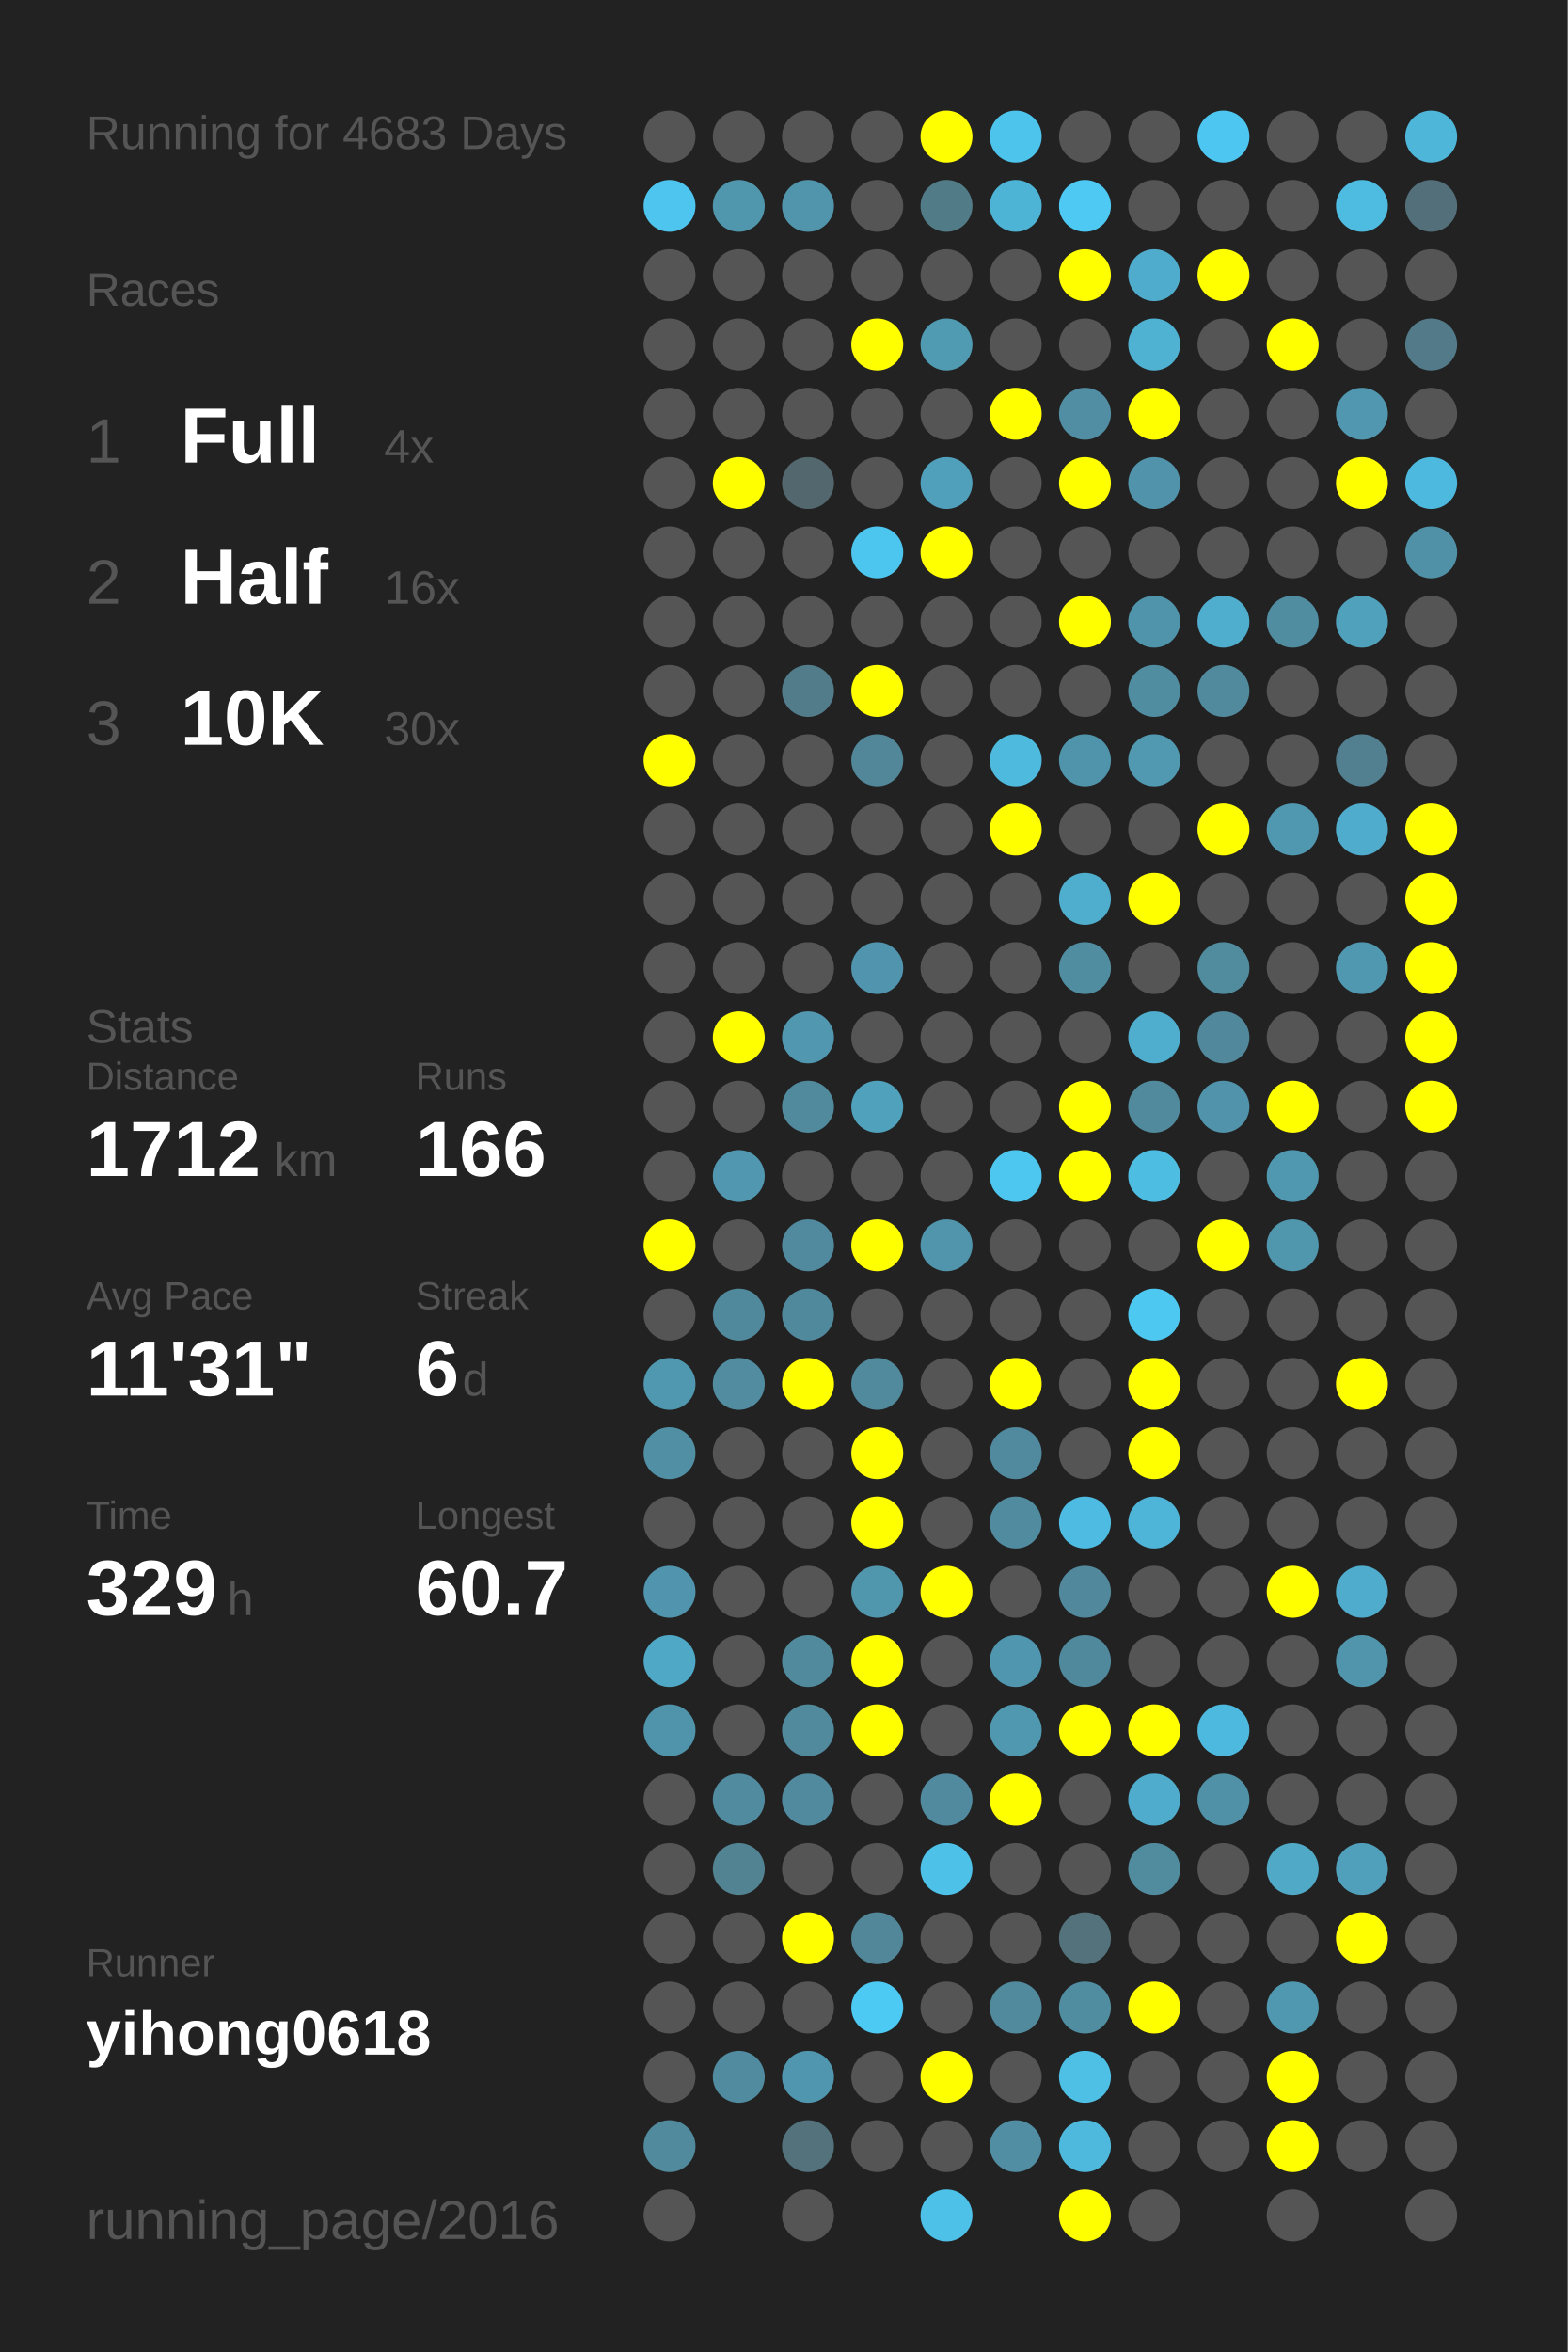
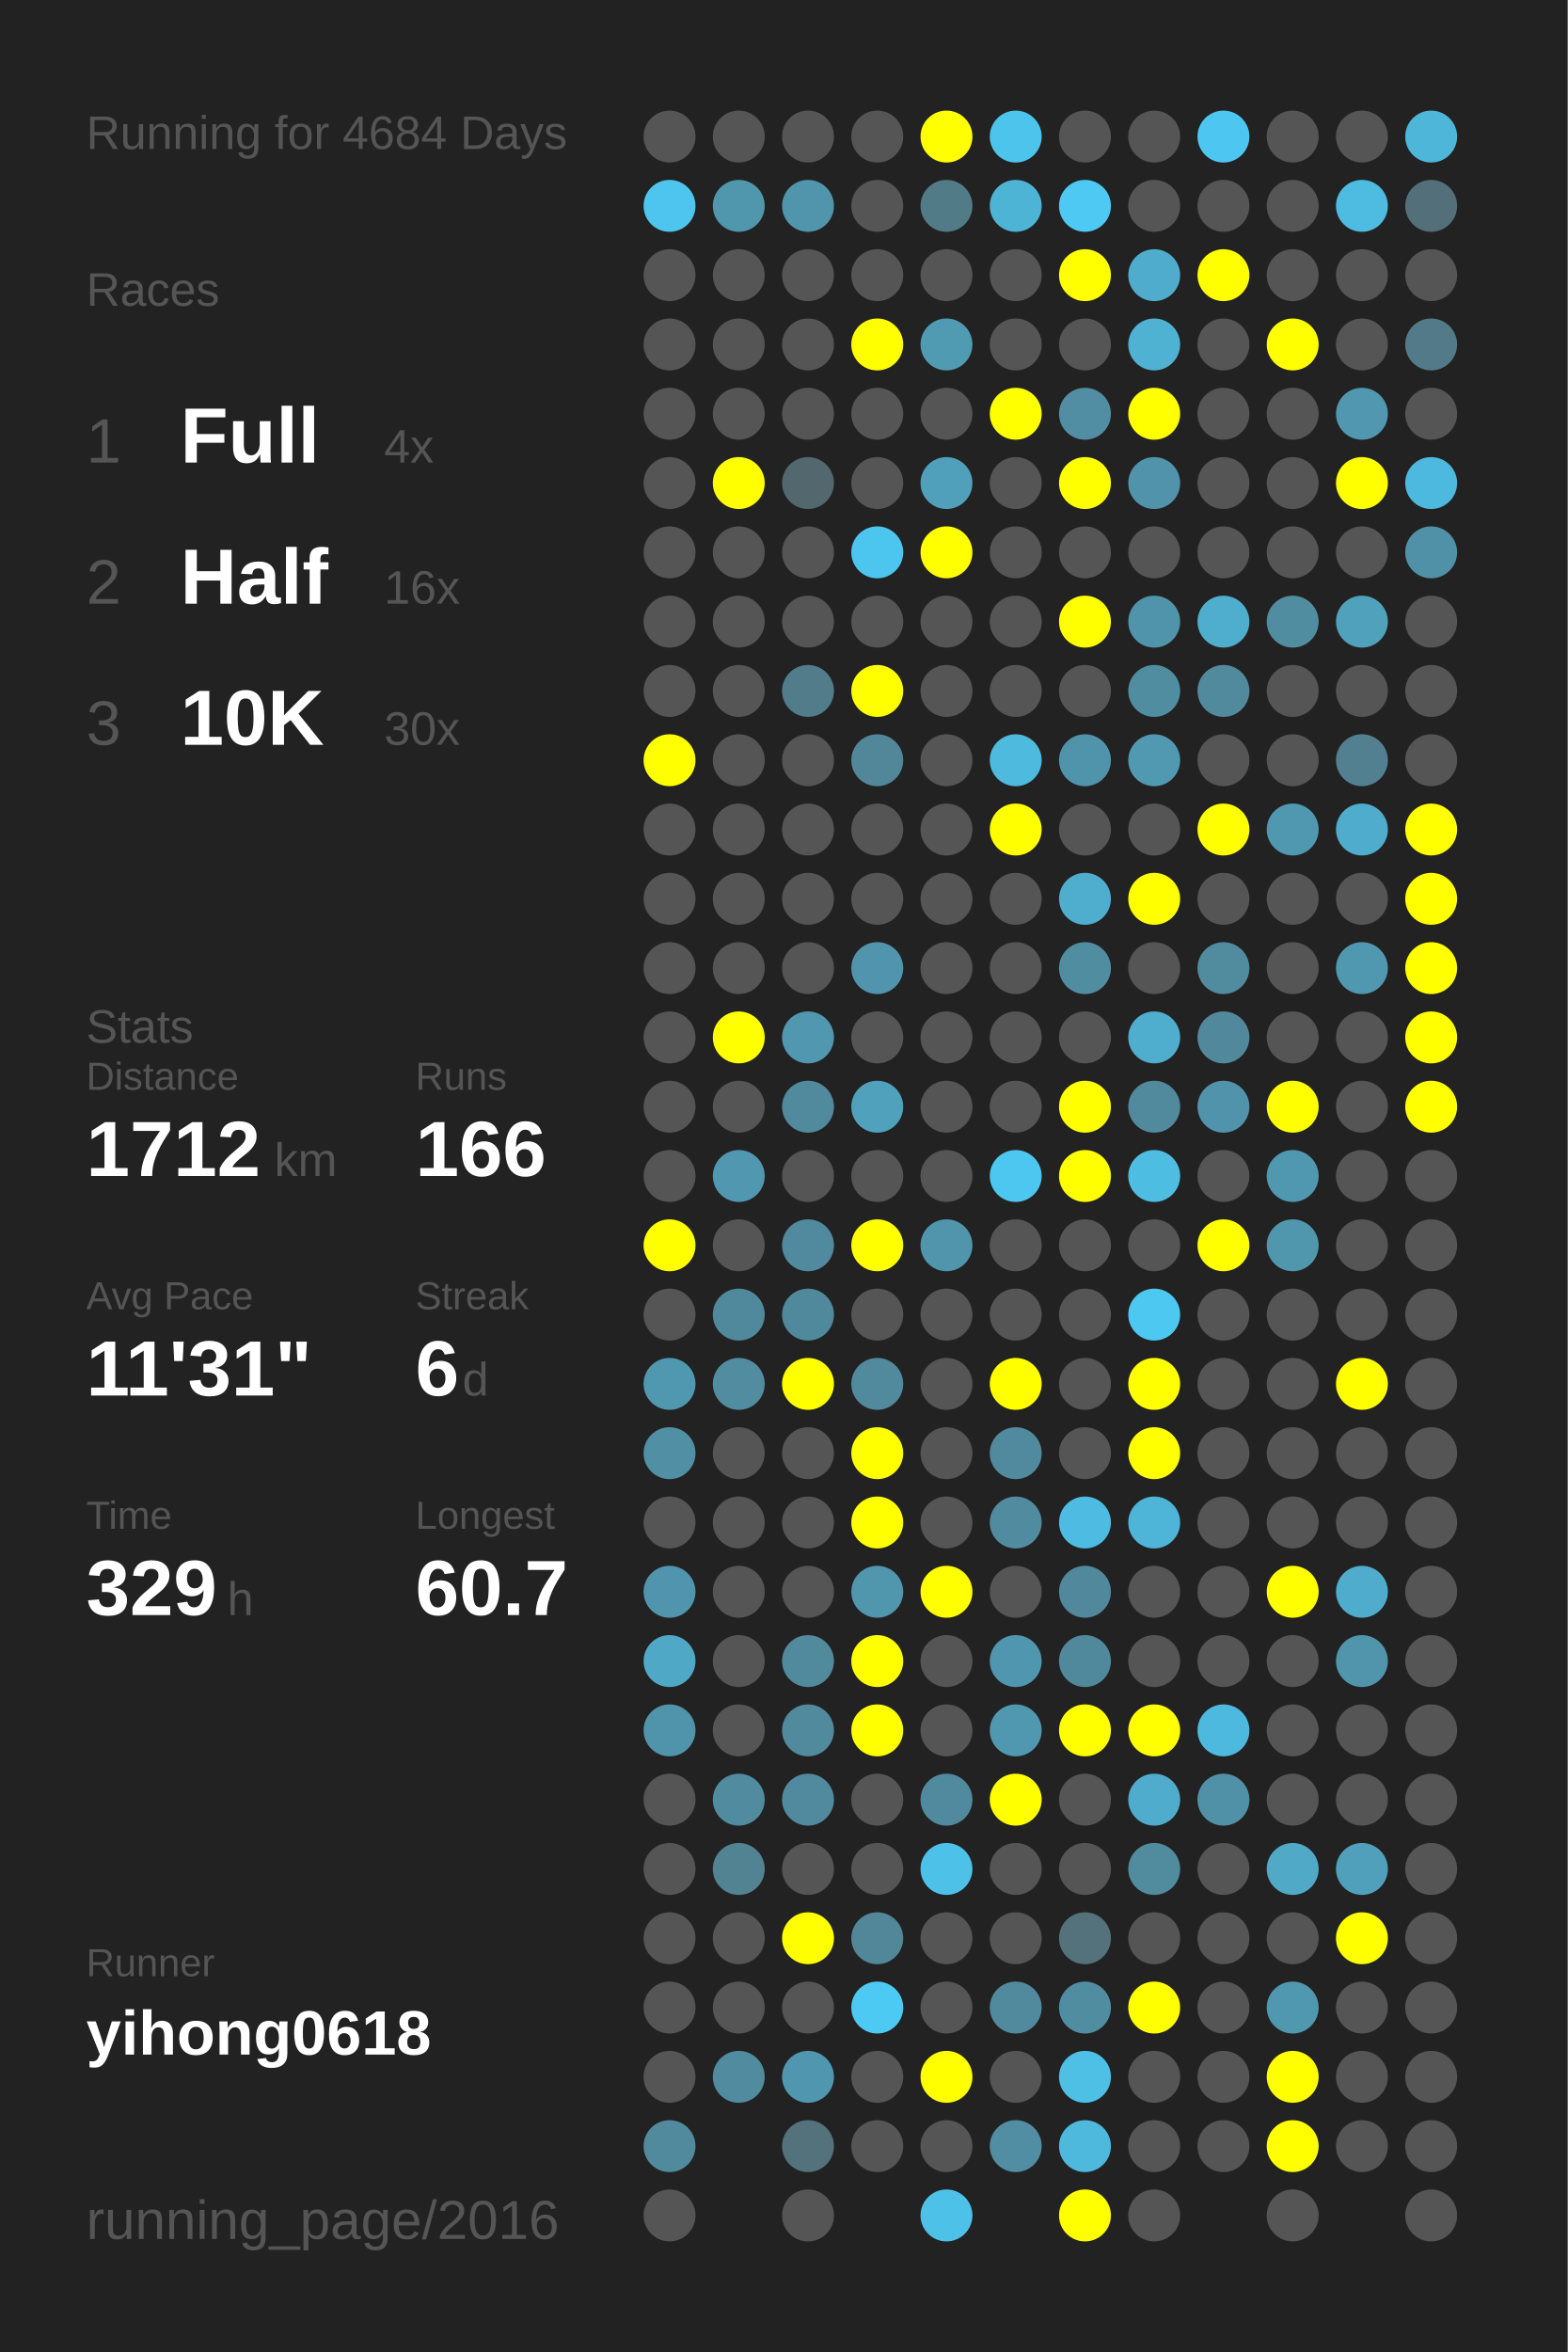
<svg xmlns="http://www.w3.org/2000/svg" baseProfile="full" height="300mm" version="1.1" viewBox="0,0,200,300" width="200mm">
  <defs />
  <rect fill="#222222" height="300" width="200" x="0" y="0" />
-   <text fill="#555555" style="font-size:6px; font-family:Arial;" x="11" y="19">Running for 4683 Days</text>
+   <text fill="#555555" style="font-size:6px; font-family:Arial;" x="11" y="19">Running for 4684 Days</text>
  <text fill="#555555" style="font-size:6px; font-family:Arial;" x="11" y="39">Races</text>
  <text fill="#555555" style="font-size:8px; font-family:Arial;" x="11" y="59">1</text>
  <text fill="#FFFFFF" style="font-size:10px; font-family:Arial; font-weight:bold;" x="23" y="59">Full</text>
  <text fill="#555555" style="font-size:6px; font-family:Arial;" x="49" y="59">4x</text>
  <text fill="#555555" style="font-size:8px; font-family:Arial;" x="11" y="77">2</text>
  <text fill="#FFFFFF" style="font-size:10px; font-family:Arial; font-weight:bold;" x="23" y="77">Half</text>
  <text fill="#555555" style="font-size:6px; font-family:Arial;" x="49" y="77">16x</text>
  <text fill="#555555" style="font-size:8px; font-family:Arial;" x="11" y="95">3</text>
  <text fill="#FFFFFF" style="font-size:10px; font-family:Arial; font-weight:bold;" x="23" y="95">10K</text>
  <text fill="#555555" style="font-size:6px; font-family:Arial;" x="49" y="95">30x</text>
  <text fill="#555555" style="font-size:6px; font-family:Arial;" x="11" y="133">Stats</text>
  <text fill="#555555" style="font-size:5px; font-family:Arial;" x="11" y="139">Distance</text>
  <text fill="#FFFFFF" style="font-size:10px; font-family:Arial; font-weight:bold;" x="11" y="150">1712</text>
  <text fill="#555555" style="font-size:6px; font-family:Arial;" x="35" y="150">km</text>
  <text fill="#555555" style="font-size:5px; font-family:Arial;" x="53" y="139">Runs</text>
  <text fill="#FFFFFF" style="font-size:10px; font-family:Arial; font-weight:bold;" x="53" y="150">166</text>
  <text fill="#555555" style="font-size:5px; font-family:Arial;" x="11" y="167">Avg Pace</text>
  <text fill="#FFFFFF" style="font-size:10px; font-family:Arial; font-weight:bold;" x="11" y="178">11'31"</text>
  <text fill="#555555" style="font-size:5px; font-family:Arial;" x="53" y="167">Streak</text>
  <text fill="#FFFFFF" style="font-size:10px; font-family:Arial; font-weight:bold;" x="53" y="178">6</text>
  <text fill="#555555" style="font-size:6px; font-family:Arial;" x="59" y="178">d</text>
  <text fill="#555555" style="font-size:5px; font-family:Arial;" x="11" y="195">Time</text>
  <text fill="#FFFFFF" style="font-size:10px; font-family:Arial; font-weight:bold;" x="11" y="206">329</text>
  <text fill="#555555" style="font-size:6px; font-family:Arial;" x="29" y="206">h</text>
  <text fill="#555555" style="font-size:5px; font-family:Arial;" x="53" y="195">Longest</text>
  <text fill="#FFFFFF" style="font-size:10px; font-family:Arial; font-weight:bold;" x="53" y="206">60.7</text>
  <text fill="#555555" style="font-size:5px; font-family:Arial;" x="11" y="252.065">Runner</text>
  <text fill="#FFFFFF" style="font-size:8px; font-family:Arial; font-weight:bold;" x="11" y="262.065">yihong0618</text>
  <text fill="#555555" style="font-size:7px; font-family:Arial;" x="11" y="285.581">running_page/2016</text>
  <circle cx="85.417" cy="17.419" fill="#555555" r="3.312" />
  <circle cx="85.417" cy="26.258" fill="#4dc5ee" r="3.312" />
  <circle cx="85.417" cy="35.097" fill="#555555" r="3.312" />
  <circle cx="85.417" cy="43.935" fill="#555555" r="3.312" />
  <circle cx="85.417" cy="52.774" fill="#555555" r="3.312" />
  <circle cx="85.417" cy="61.613" fill="#555555" r="3.312" />
  <circle cx="85.417" cy="70.452" fill="#555555" r="3.312" />
  <circle cx="85.417" cy="79.29" fill="#555555" r="3.312" />
  <circle cx="85.417" cy="88.129" fill="#555555" r="3.312" />
  <circle cx="85.417" cy="96.968" fill="#FFFF00" r="3.312" />
  <circle cx="85.417" cy="105.806" fill="#555555" r="3.312" />
  <circle cx="85.417" cy="114.645" fill="#555555" r="3.312" />
  <circle cx="85.417" cy="123.484" fill="#555555" r="3.312" />
  <circle cx="85.417" cy="132.323" fill="#555555" r="3.312" />
  <circle cx="85.417" cy="141.161" fill="#555555" r="3.312" />
  <circle cx="85.417" cy="150" fill="#555555" r="3.312" />
  <circle cx="85.417" cy="158.839" fill="#FFFF00" r="3.312" />
  <circle cx="85.417" cy="167.677" fill="#555555" r="3.312" />
  <circle cx="85.417" cy="176.516" fill="#5098b0" r="3.312" />
  <circle cx="85.417" cy="185.355" fill="#518fa4" r="3.312" />
  <circle cx="85.417" cy="194.194" fill="#555555" r="3.312" />
  <circle cx="85.417" cy="203.032" fill="#5095ad" r="3.312" />
  <circle cx="85.417" cy="211.871" fill="#4fa8c6" r="3.312" />
  <circle cx="85.417" cy="220.71" fill="#5094ab" r="3.312" />
  <circle cx="85.417" cy="229.548" fill="#555555" r="3.312" />
  <circle cx="85.417" cy="238.387" fill="#555555" r="3.312" />
  <circle cx="85.417" cy="247.226" fill="#555555" r="3.312" />
  <circle cx="85.417" cy="256.065" fill="#555555" r="3.312" />
  <circle cx="85.417" cy="264.903" fill="#555555" r="3.312" />
  <circle cx="85.417" cy="273.742" fill="#518a9d" r="3.312" />
  <circle cx="85.417" cy="282.581" fill="#555555" r="3.312" />
  <circle cx="94.25" cy="17.419" fill="#555555" r="3.312" />
  <circle cx="94.25" cy="26.258" fill="#5096ad" r="3.312" />
  <circle cx="94.25" cy="35.097" fill="#555555" r="3.312" />
  <circle cx="94.25" cy="43.935" fill="#555555" r="3.312" />
  <circle cx="94.25" cy="52.774" fill="#555555" r="3.312" />
  <circle cx="94.25" cy="61.613" fill="#FFFF00" r="3.312" />
  <circle cx="94.25" cy="70.452" fill="#555555" r="3.312" />
  <circle cx="94.25" cy="79.29" fill="#555555" r="3.312" />
  <circle cx="94.25" cy="88.129" fill="#555555" r="3.312" />
  <circle cx="94.25" cy="96.968" fill="#555555" r="3.312" />
  <circle cx="94.25" cy="105.806" fill="#555555" r="3.312" />
  <circle cx="94.25" cy="114.645" fill="#555555" r="3.312" />
  <circle cx="94.25" cy="123.484" fill="#555555" r="3.312" />
  <circle cx="94.25" cy="132.323" fill="#FFFF00" r="3.312" />
  <circle cx="94.25" cy="141.161" fill="#555555" r="3.312" />
  <circle cx="94.25" cy="150" fill="#5097af" r="3.312" />
  <circle cx="94.25" cy="158.839" fill="#555555" r="3.312" />
  <circle cx="94.25" cy="167.677" fill="#51899c" r="3.312" />
  <circle cx="94.25" cy="176.516" fill="#518ca0" r="3.312" />
  <circle cx="94.25" cy="185.355" fill="#555555" r="3.312" />
  <circle cx="94.25" cy="194.194" fill="#555555" r="3.312" />
  <circle cx="94.25" cy="203.032" fill="#555555" r="3.312" />
  <circle cx="94.25" cy="211.871" fill="#555555" r="3.312" />
  <circle cx="94.25" cy="220.71" fill="#555555" r="3.312" />
  <circle cx="94.25" cy="229.548" fill="#518b9f" r="3.312" />
  <circle cx="94.25" cy="238.387" fill="#528393" r="3.312" />
  <circle cx="94.25" cy="247.226" fill="#555555" r="3.312" />
  <circle cx="94.25" cy="256.065" fill="#555555" r="3.312" />
  <circle cx="94.25" cy="264.903" fill="#518b9f" r="3.312" />
  <circle cx="103.083" cy="17.419" fill="#555555" r="3.312" />
  <circle cx="103.083" cy="26.258" fill="#5095ac" r="3.312" />
  <circle cx="103.083" cy="35.097" fill="#555555" r="3.312" />
  <circle cx="103.083" cy="43.935" fill="#555555" r="3.312" />
  <circle cx="103.083" cy="52.774" fill="#555555" r="3.312" />
  <circle cx="103.083" cy="61.613" fill="#53676e" r="3.312" />
  <circle cx="103.083" cy="70.452" fill="#555555" r="3.312" />
  <circle cx="103.083" cy="79.29" fill="#555555" r="3.312" />
  <circle cx="103.083" cy="88.129" fill="#527c8a" r="3.312" />
  <circle cx="103.083" cy="96.968" fill="#555555" r="3.312" />
  <circle cx="103.083" cy="105.806" fill="#555555" r="3.312" />
  <circle cx="103.083" cy="114.645" fill="#555555" r="3.312" />
  <circle cx="103.083" cy="123.484" fill="#555555" r="3.312" />
  <circle cx="103.083" cy="132.323" fill="#5097af" r="3.312" />
  <circle cx="103.083" cy="141.161" fill="#518a9d" r="3.312" />
  <circle cx="103.083" cy="150" fill="#555555" r="3.312" />
  <circle cx="103.083" cy="158.839" fill="#518a9e" r="3.312" />
  <circle cx="103.083" cy="167.677" fill="#51899c" r="3.312" />
  <circle cx="103.083" cy="176.516" fill="#FFFF00" r="3.312" />
  <circle cx="103.083" cy="185.355" fill="#555555" r="3.312" />
  <circle cx="103.083" cy="194.194" fill="#555555" r="3.312" />
  <circle cx="103.083" cy="203.032" fill="#555555" r="3.312" />
  <circle cx="103.083" cy="211.871" fill="#518a9d" r="3.312" />
  <circle cx="103.083" cy="220.71" fill="#518a9d" r="3.312" />
  <circle cx="103.083" cy="229.548" fill="#518a9e" r="3.312" />
  <circle cx="103.083" cy="238.387" fill="#555555" r="3.312" />
  <circle cx="103.083" cy="247.226" fill="#FFFF00" r="3.312" />
  <circle cx="103.083" cy="256.065" fill="#555555" r="3.312" />
  <circle cx="103.083" cy="264.903" fill="#5096ae" r="3.312" />
  <circle cx="103.083" cy="273.742" fill="#53727c" r="3.312" />
  <circle cx="103.083" cy="282.581" fill="#555555" r="3.312" />
  <circle cx="111.917" cy="17.419" fill="#555555" r="3.312" />
  <circle cx="111.917" cy="26.258" fill="#555555" r="3.312" />
  <circle cx="111.917" cy="35.097" fill="#555555" r="3.312" />
  <circle cx="111.917" cy="43.935" fill="#FFFF00" r="3.312" />
  <circle cx="111.917" cy="52.774" fill="#555555" r="3.312" />
  <circle cx="111.917" cy="61.613" fill="#555555" r="3.312" />
  <circle cx="111.917" cy="70.452" fill="#4dc6ef" r="3.312" />
  <circle cx="111.917" cy="79.29" fill="#555555" r="3.312" />
  <circle cx="111.917" cy="88.129" fill="#FFFF00" r="3.312" />
  <circle cx="111.917" cy="96.968" fill="#518799" r="3.312" />
  <circle cx="111.917" cy="105.806" fill="#555555" r="3.312" />
  <circle cx="111.917" cy="114.645" fill="#555555" r="3.312" />
  <circle cx="111.917" cy="123.484" fill="#5095ad" r="3.312" />
  <circle cx="111.917" cy="132.323" fill="#555555" r="3.312" />
  <circle cx="111.917" cy="141.161" fill="#50a1bc" r="3.312" />
  <circle cx="111.917" cy="150" fill="#555555" r="3.312" />
  <circle cx="111.917" cy="158.839" fill="#FFFF00" r="3.312" />
  <circle cx="111.917" cy="167.677" fill="#555555" r="3.312" />
  <circle cx="111.917" cy="176.516" fill="#518a9d" r="3.312" />
  <circle cx="111.917" cy="185.355" fill="#FFFF00" r="3.312" />
  <circle cx="111.917" cy="194.194" fill="#FFFF00" r="3.312" />
  <circle cx="111.917" cy="203.032" fill="#5096ad" r="3.312" />
  <circle cx="111.917" cy="211.871" fill="#FFFF00" r="3.312" />
  <circle cx="111.917" cy="220.71" fill="#FFFF00" r="3.312" />
  <circle cx="111.917" cy="229.548" fill="#555555" r="3.312" />
  <circle cx="111.917" cy="238.387" fill="#555555" r="3.312" />
  <circle cx="111.917" cy="247.226" fill="#518799" r="3.312" />
  <circle cx="111.917" cy="256.065" fill="#4dcaf4" r="3.312" />
  <circle cx="111.917" cy="264.903" fill="#555555" r="3.312" />
  <circle cx="111.917" cy="273.742" fill="#555555" r="3.312" />
  <circle cx="120.75" cy="17.419" fill="#FFFF00" r="3.312" />
  <circle cx="120.75" cy="26.258" fill="#527b88" r="3.312" />
  <circle cx="120.75" cy="35.097" fill="#555555" r="3.312" />
  <circle cx="120.75" cy="43.935" fill="#509ab2" r="3.312" />
  <circle cx="120.75" cy="52.774" fill="#555555" r="3.312" />
  <circle cx="120.75" cy="61.613" fill="#50a0bb" r="3.312" />
  <circle cx="120.75" cy="70.452" fill="#FFFF00" r="3.312" />
  <circle cx="120.75" cy="79.29" fill="#555555" r="3.312" />
  <circle cx="120.75" cy="88.129" fill="#555555" r="3.312" />
  <circle cx="120.75" cy="96.968" fill="#555555" r="3.312" />
  <circle cx="120.75" cy="105.806" fill="#555555" r="3.312" />
  <circle cx="120.75" cy="114.645" fill="#555555" r="3.312" />
  <circle cx="120.75" cy="123.484" fill="#555555" r="3.312" />
  <circle cx="120.75" cy="132.323" fill="#555555" r="3.312" />
  <circle cx="120.75" cy="141.161" fill="#555555" r="3.312" />
  <circle cx="120.75" cy="150" fill="#555555" r="3.312" />
  <circle cx="120.75" cy="158.839" fill="#5095ac" r="3.312" />
  <circle cx="120.75" cy="167.677" fill="#555555" r="3.312" />
  <circle cx="120.75" cy="176.516" fill="#555555" r="3.312" />
  <circle cx="120.75" cy="185.355" fill="#555555" r="3.312" />
  <circle cx="120.75" cy="194.194" fill="#555555" r="3.312" />
  <circle cx="120.75" cy="203.032" fill="#FFFF00" r="3.312" />
  <circle cx="120.75" cy="211.871" fill="#555555" r="3.312" />
  <circle cx="120.75" cy="220.71" fill="#555555" r="3.312" />
  <circle cx="120.75" cy="229.548" fill="#518a9e" r="3.312" />
  <circle cx="120.75" cy="238.387" fill="#4ec1e8" r="3.312" />
  <circle cx="120.75" cy="247.226" fill="#555555" r="3.312" />
  <circle cx="120.75" cy="256.065" fill="#555555" r="3.312" />
  <circle cx="120.75" cy="264.903" fill="#FFFF00" r="3.312" />
  <circle cx="120.75" cy="273.742" fill="#555555" r="3.312" />
  <circle cx="120.75" cy="282.581" fill="#4ec1e9" r="3.312" />
  <circle cx="129.583" cy="17.419" fill="#4dc4ec" r="3.312" />
  <circle cx="129.583" cy="26.258" fill="#4eb4d6" r="3.312" />
  <circle cx="129.583" cy="35.097" fill="#555555" r="3.312" />
  <circle cx="129.583" cy="43.935" fill="#555555" r="3.312" />
  <circle cx="129.583" cy="52.774" fill="#FFFF00" r="3.312" />
  <circle cx="129.583" cy="61.613" fill="#555555" r="3.312" />
  <circle cx="129.583" cy="70.452" fill="#555555" r="3.312" />
  <circle cx="129.583" cy="79.29" fill="#555555" r="3.312" />
  <circle cx="129.583" cy="88.129" fill="#555555" r="3.312" />
  <circle cx="129.583" cy="96.968" fill="#4ebade" r="3.312" />
  <circle cx="129.583" cy="105.806" fill="#FFFF00" r="3.312" />
  <circle cx="129.583" cy="114.645" fill="#555555" r="3.312" />
  <circle cx="129.583" cy="123.484" fill="#555555" r="3.312" />
  <circle cx="129.583" cy="132.323" fill="#555555" r="3.312" />
  <circle cx="129.583" cy="141.161" fill="#555555" r="3.312" />
  <circle cx="129.583" cy="150" fill="#4dc7f0" r="3.312" />
  <circle cx="129.583" cy="158.839" fill="#555555" r="3.312" />
  <circle cx="129.583" cy="167.677" fill="#555555" r="3.312" />
  <circle cx="129.583" cy="176.516" fill="#FFFF00" r="3.312" />
  <circle cx="129.583" cy="185.355" fill="#518a9e" r="3.312" />
  <circle cx="129.583" cy="194.194" fill="#518b9f" r="3.312" />
  <circle cx="129.583" cy="203.032" fill="#555555" r="3.312" />
  <circle cx="129.583" cy="211.871" fill="#5096ae" r="3.312" />
  <circle cx="129.583" cy="220.71" fill="#5098b0" r="3.312" />
  <circle cx="129.583" cy="229.548" fill="#FFFF00" r="3.312" />
  <circle cx="129.583" cy="238.387" fill="#555555" r="3.312" />
  <circle cx="129.583" cy="247.226" fill="#555555" r="3.312" />
  <circle cx="129.583" cy="256.065" fill="#518a9d" r="3.312" />
  <circle cx="129.583" cy="264.903" fill="#555555" r="3.312" />
  <circle cx="129.583" cy="273.742" fill="#518ea3" r="3.312" />
  <circle cx="138.417" cy="17.419" fill="#555555" r="3.312" />
  <circle cx="138.417" cy="26.258" fill="#4dc9f4" r="3.312" />
  <circle cx="138.417" cy="35.097" fill="#FFFF00" r="3.312" />
  <circle cx="138.417" cy="43.935" fill="#555555" r="3.312" />
  <circle cx="138.417" cy="52.774" fill="#518ea3" r="3.312" />
  <circle cx="138.417" cy="61.613" fill="#FFFF00" r="3.312" />
  <circle cx="138.417" cy="70.452" fill="#555555" r="3.312" />
  <circle cx="138.417" cy="79.29" fill="#FFFF00" r="3.312" />
  <circle cx="138.417" cy="88.129" fill="#555555" r="3.312" />
  <circle cx="138.417" cy="96.968" fill="#5094ab" r="3.312" />
  <circle cx="138.417" cy="105.806" fill="#555555" r="3.312" />
  <circle cx="138.417" cy="114.645" fill="#4fadce" r="3.312" />
  <circle cx="138.417" cy="123.484" fill="#518da1" r="3.312" />
  <circle cx="138.417" cy="132.323" fill="#555555" r="3.312" />
  <circle cx="138.417" cy="141.161" fill="#FFFF00" r="3.312" />
  <circle cx="138.417" cy="150" fill="#FFFF00" r="3.312" />
  <circle cx="138.417" cy="158.839" fill="#555555" r="3.312" />
  <circle cx="138.417" cy="167.677" fill="#555555" r="3.312" />
  <circle cx="138.417" cy="176.516" fill="#555555" r="3.312" />
  <circle cx="138.417" cy="185.355" fill="#555555" r="3.312" />
  <circle cx="138.417" cy="194.194" fill="#4ebce2" r="3.312" />
  <circle cx="138.417" cy="203.032" fill="#51889b" r="3.312" />
  <circle cx="138.417" cy="211.871" fill="#51899c" r="3.312" />
  <circle cx="138.417" cy="220.71" fill="#FFFF00" r="3.312" />
  <circle cx="138.417" cy="229.548" fill="#555555" r="3.312" />
  <circle cx="138.417" cy="238.387" fill="#555555" r="3.312" />
  <circle cx="138.417" cy="247.226" fill="#53727c" r="3.312" />
  <circle cx="138.417" cy="256.065" fill="#518da1" r="3.312" />
  <circle cx="138.417" cy="264.903" fill="#4ec0e6" r="3.312" />
  <circle cx="138.417" cy="273.742" fill="#4eb9dd" r="3.312" />
  <circle cx="138.417" cy="282.581" fill="#FFFF00" r="3.312" />
  <circle cx="147.25" cy="17.419" fill="#555555" r="3.312" />
  <circle cx="147.25" cy="26.258" fill="#555555" r="3.312" />
  <circle cx="147.25" cy="35.097" fill="#4faccc" r="3.312" />
  <circle cx="147.25" cy="43.935" fill="#4fb2d3" r="3.312" />
  <circle cx="147.25" cy="52.774" fill="#FFFF00" r="3.312" />
  <circle cx="147.25" cy="61.613" fill="#5093aa" r="3.312" />
  <circle cx="147.25" cy="70.452" fill="#555555" r="3.312" />
  <circle cx="147.25" cy="79.29" fill="#5094ab" r="3.312" />
  <circle cx="147.25" cy="88.129" fill="#518da1" r="3.312" />
  <circle cx="147.25" cy="96.968" fill="#5099b1" r="3.312" />
  <circle cx="147.25" cy="105.806" fill="#555555" r="3.312" />
  <circle cx="147.25" cy="114.645" fill="#FFFF00" r="3.312" />
  <circle cx="147.25" cy="123.484" fill="#555555" r="3.312" />
  <circle cx="147.25" cy="132.323" fill="#4fadcd" r="3.312" />
  <circle cx="147.25" cy="141.161" fill="#518a9d" r="3.312" />
  <circle cx="147.25" cy="150" fill="#4ebde2" r="3.312" />
  <circle cx="147.25" cy="158.839" fill="#555555" r="3.312" />
  <circle cx="147.25" cy="167.677" fill="#4dc8f1" r="3.312" />
  <circle cx="147.25" cy="176.516" fill="#FFFF00" r="3.312" />
  <circle cx="147.25" cy="185.355" fill="#FFFF00" r="3.312" />
  <circle cx="147.25" cy="194.194" fill="#4eb5d8" r="3.312" />
  <circle cx="147.25" cy="203.032" fill="#555555" r="3.312" />
  <circle cx="147.25" cy="211.871" fill="#555555" r="3.312" />
  <circle cx="147.25" cy="220.71" fill="#FFFF00" r="3.312" />
  <circle cx="147.25" cy="229.548" fill="#4faccc" r="3.312" />
  <circle cx="147.25" cy="238.387" fill="#518b9e" r="3.312" />
  <circle cx="147.25" cy="247.226" fill="#555555" r="3.312" />
  <circle cx="147.25" cy="256.065" fill="#FFFF00" r="3.312" />
  <circle cx="147.25" cy="264.903" fill="#555555" r="3.312" />
  <circle cx="147.25" cy="273.742" fill="#555555" r="3.312" />
  <circle cx="147.25" cy="282.581" fill="#555555" r="3.312" />
  <circle cx="156.083" cy="17.419" fill="#4dc7f1" r="3.312" />
  <circle cx="156.083" cy="26.258" fill="#555555" r="3.312" />
  <circle cx="156.083" cy="35.097" fill="#FFFF00" r="3.312" />
  <circle cx="156.083" cy="43.935" fill="#555555" r="3.312" />
  <circle cx="156.083" cy="52.774" fill="#555555" r="3.312" />
  <circle cx="156.083" cy="61.613" fill="#555555" r="3.312" />
  <circle cx="156.083" cy="70.452" fill="#555555" r="3.312" />
  <circle cx="156.083" cy="79.29" fill="#4fadcd" r="3.312" />
  <circle cx="156.083" cy="88.129" fill="#518a9d" r="3.312" />
  <circle cx="156.083" cy="96.968" fill="#555555" r="3.312" />
  <circle cx="156.083" cy="105.806" fill="#FFFF00" r="3.312" />
  <circle cx="156.083" cy="114.645" fill="#555555" r="3.312" />
  <circle cx="156.083" cy="123.484" fill="#518b9e" r="3.312" />
  <circle cx="156.083" cy="132.323" fill="#51889b" r="3.312" />
  <circle cx="156.083" cy="141.161" fill="#5093aa" r="3.312" />
  <circle cx="156.083" cy="150" fill="#555555" r="3.312" />
  <circle cx="156.083" cy="158.839" fill="#FFFF00" r="3.312" />
  <circle cx="156.083" cy="167.677" fill="#555555" r="3.312" />
  <circle cx="156.083" cy="176.516" fill="#555555" r="3.312" />
  <circle cx="156.083" cy="185.355" fill="#555555" r="3.312" />
  <circle cx="156.083" cy="194.194" fill="#555555" r="3.312" />
  <circle cx="156.083" cy="203.032" fill="#555555" r="3.312" />
  <circle cx="156.083" cy="211.871" fill="#555555" r="3.312" />
  <circle cx="156.083" cy="220.71" fill="#4eb9de" r="3.312" />
  <circle cx="156.083" cy="229.548" fill="#5191a7" r="3.312" />
  <circle cx="156.083" cy="238.387" fill="#555555" r="3.312" />
  <circle cx="156.083" cy="247.226" fill="#555555" r="3.312" />
  <circle cx="156.083" cy="256.065" fill="#555555" r="3.312" />
  <circle cx="156.083" cy="264.903" fill="#555555" r="3.312" />
  <circle cx="156.083" cy="273.742" fill="#555555" r="3.312" />
  <circle cx="164.917" cy="17.419" fill="#555555" r="3.312" />
  <circle cx="164.917" cy="26.258" fill="#555555" r="3.312" />
  <circle cx="164.917" cy="35.097" fill="#555555" r="3.312" />
  <circle cx="164.917" cy="43.935" fill="#FFFF00" r="3.312" />
  <circle cx="164.917" cy="52.774" fill="#555555" r="3.312" />
  <circle cx="164.917" cy="61.613" fill="#555555" r="3.312" />
  <circle cx="164.917" cy="70.452" fill="#555555" r="3.312" />
  <circle cx="164.917" cy="79.29" fill="#518da1" r="3.312" />
  <circle cx="164.917" cy="88.129" fill="#555555" r="3.312" />
  <circle cx="164.917" cy="96.968" fill="#555555" r="3.312" />
  <circle cx="164.917" cy="105.806" fill="#5098b0" r="3.312" />
  <circle cx="164.917" cy="114.645" fill="#555555" r="3.312" />
  <circle cx="164.917" cy="123.484" fill="#555555" r="3.312" />
  <circle cx="164.917" cy="132.323" fill="#555555" r="3.312" />
  <circle cx="164.917" cy="141.161" fill="#FFFF00" r="3.312" />
  <circle cx="164.917" cy="150" fill="#5098b0" r="3.312" />
  <circle cx="164.917" cy="158.839" fill="#5096ad" r="3.312" />
  <circle cx="164.917" cy="167.677" fill="#555555" r="3.312" />
  <circle cx="164.917" cy="176.516" fill="#555555" r="3.312" />
  <circle cx="164.917" cy="185.355" fill="#555555" r="3.312" />
  <circle cx="164.917" cy="194.194" fill="#555555" r="3.312" />
  <circle cx="164.917" cy="203.032" fill="#FFFF00" r="3.312" />
  <circle cx="164.917" cy="211.871" fill="#555555" r="3.312" />
  <circle cx="164.917" cy="220.71" fill="#555555" r="3.312" />
  <circle cx="164.917" cy="229.548" fill="#555555" r="3.312" />
  <circle cx="164.917" cy="238.387" fill="#4fa9c7" r="3.312" />
  <circle cx="164.917" cy="247.226" fill="#555555" r="3.312" />
  <circle cx="164.917" cy="256.065" fill="#5098b0" r="3.312" />
  <circle cx="164.917" cy="264.903" fill="#FFFF00" r="3.312" />
  <circle cx="164.917" cy="273.742" fill="#FFFF00" r="3.312" />
  <circle cx="164.917" cy="282.581" fill="#555555" r="3.312" />
  <circle cx="173.75" cy="17.419" fill="#555555" r="3.312" />
  <circle cx="173.75" cy="26.258" fill="#4ebbe0" r="3.312" />
  <circle cx="173.75" cy="35.097" fill="#555555" r="3.312" />
  <circle cx="173.75" cy="43.935" fill="#555555" r="3.312" />
  <circle cx="173.75" cy="52.774" fill="#5097af" r="3.312" />
  <circle cx="173.75" cy="61.613" fill="#FFFF00" r="3.312" />
  <circle cx="173.75" cy="70.452" fill="#555555" r="3.312" />
  <circle cx="173.75" cy="79.29" fill="#50a1bc" r="3.312" />
  <circle cx="173.75" cy="88.129" fill="#555555" r="3.312" />
  <circle cx="173.75" cy="96.968" fill="#528090" r="3.312" />
  <circle cx="173.75" cy="105.806" fill="#4faccc" r="3.312" />
  <circle cx="173.75" cy="114.645" fill="#555555" r="3.312" />
  <circle cx="173.75" cy="123.484" fill="#5098b0" r="3.312" />
  <circle cx="173.75" cy="132.323" fill="#555555" r="3.312" />
  <circle cx="173.75" cy="141.161" fill="#555555" r="3.312" />
  <circle cx="173.75" cy="150" fill="#555555" r="3.312" />
  <circle cx="173.75" cy="158.839" fill="#555555" r="3.312" />
  <circle cx="173.75" cy="167.677" fill="#555555" r="3.312" />
  <circle cx="173.75" cy="176.516" fill="#FFFF00" r="3.312" />
  <circle cx="173.75" cy="185.355" fill="#555555" r="3.312" />
  <circle cx="173.75" cy="194.194" fill="#555555" r="3.312" />
  <circle cx="173.75" cy="203.032" fill="#4faccc" r="3.312" />
  <circle cx="173.75" cy="211.871" fill="#5095ac" r="3.312" />
  <circle cx="173.75" cy="220.71" fill="#555555" r="3.312" />
  <circle cx="173.75" cy="229.548" fill="#555555" r="3.312" />
  <circle cx="173.75" cy="238.387" fill="#50a0bb" r="3.312" />
  <circle cx="173.75" cy="247.226" fill="#FFFF00" r="3.312" />
  <circle cx="173.75" cy="256.065" fill="#555555" r="3.312" />
  <circle cx="173.75" cy="264.903" fill="#555555" r="3.312" />
  <circle cx="173.75" cy="273.742" fill="#555555" r="3.312" />
  <circle cx="182.583" cy="17.419" fill="#4eb6d9" r="3.312" />
  <circle cx="182.583" cy="26.258" fill="#536f79" r="3.312" />
  <circle cx="182.583" cy="35.097" fill="#555555" r="3.312" />
  <circle cx="182.583" cy="43.935" fill="#527a88" r="3.312" />
  <circle cx="182.583" cy="52.774" fill="#555555" r="3.312" />
  <circle cx="182.583" cy="61.613" fill="#4eb9de" r="3.312" />
  <circle cx="182.583" cy="70.452" fill="#5191a7" r="3.312" />
  <circle cx="182.583" cy="79.29" fill="#555555" r="3.312" />
  <circle cx="182.583" cy="88.129" fill="#555555" r="3.312" />
  <circle cx="182.583" cy="96.968" fill="#555555" r="3.312" />
  <circle cx="182.583" cy="105.806" fill="#FFFF00" r="3.312" />
  <circle cx="182.583" cy="114.645" fill="#FFFF00" r="3.312" />
  <circle cx="182.583" cy="123.484" fill="#FFFF00" r="3.312" />
  <circle cx="182.583" cy="132.323" fill="#FFFF00" r="3.312" />
  <circle cx="182.583" cy="141.161" fill="#FFFF00" r="3.312" />
  <circle cx="182.583" cy="150" fill="#555555" r="3.312" />
  <circle cx="182.583" cy="158.839" fill="#555555" r="3.312" />
  <circle cx="182.583" cy="167.677" fill="#555555" r="3.312" />
  <circle cx="182.583" cy="176.516" fill="#555555" r="3.312" />
  <circle cx="182.583" cy="185.355" fill="#555555" r="3.312" />
  <circle cx="182.583" cy="194.194" fill="#555555" r="3.312" />
  <circle cx="182.583" cy="203.032" fill="#555555" r="3.312" />
  <circle cx="182.583" cy="211.871" fill="#555555" r="3.312" />
  <circle cx="182.583" cy="220.71" fill="#555555" r="3.312" />
  <circle cx="182.583" cy="229.548" fill="#555555" r="3.312" />
  <circle cx="182.583" cy="238.387" fill="#555555" r="3.312" />
  <circle cx="182.583" cy="247.226" fill="#555555" r="3.312" />
  <circle cx="182.583" cy="256.065" fill="#555555" r="3.312" />
  <circle cx="182.583" cy="264.903" fill="#555555" r="3.312" />
  <circle cx="182.583" cy="273.742" fill="#555555" r="3.312" />
  <circle cx="182.583" cy="282.581" fill="#555555" r="3.312" />
</svg>
